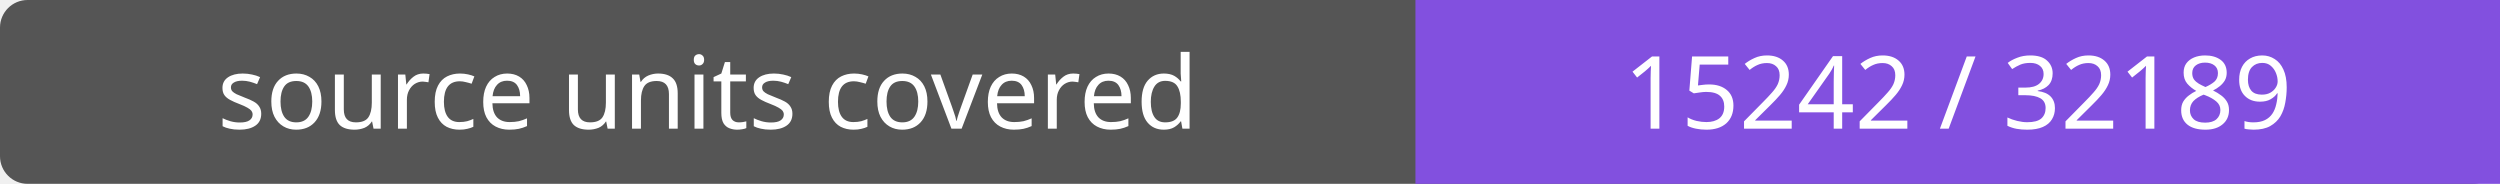
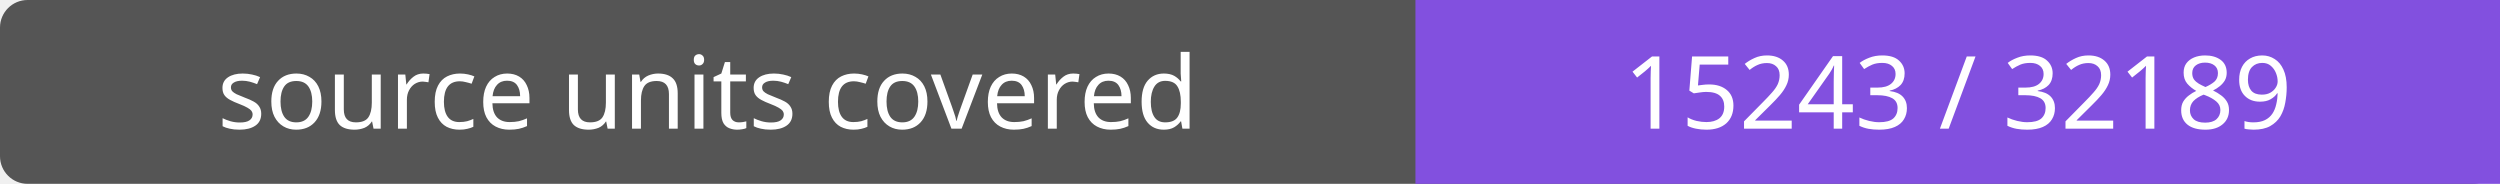
- <svg xmlns="http://www.w3.org/2000/svg" width="272" height="20" role="img" aria-label="source units covered: 15242 / 32189">
+ <svg xmlns="http://www.w3.org/2000/svg" width="272" height="20" role="img" aria-label="source units covered: 15243 / 32189">
  <rect width="272" height="20" rx="3" fill="#555" />
  <path fill="#8250df" d="M154 0h118v20H154z" />
  <g fill="#fff" text-anchor="middle" font-family="Verdana,sans-serif" font-size="11">
    <text x="77.0" y="14">source units covered</text>
-     <text x="213.0" y="14">15242 / 32189</text>
+     <text x="213.0" y="14">15243 / 32189</text>
  </g>
</svg>
